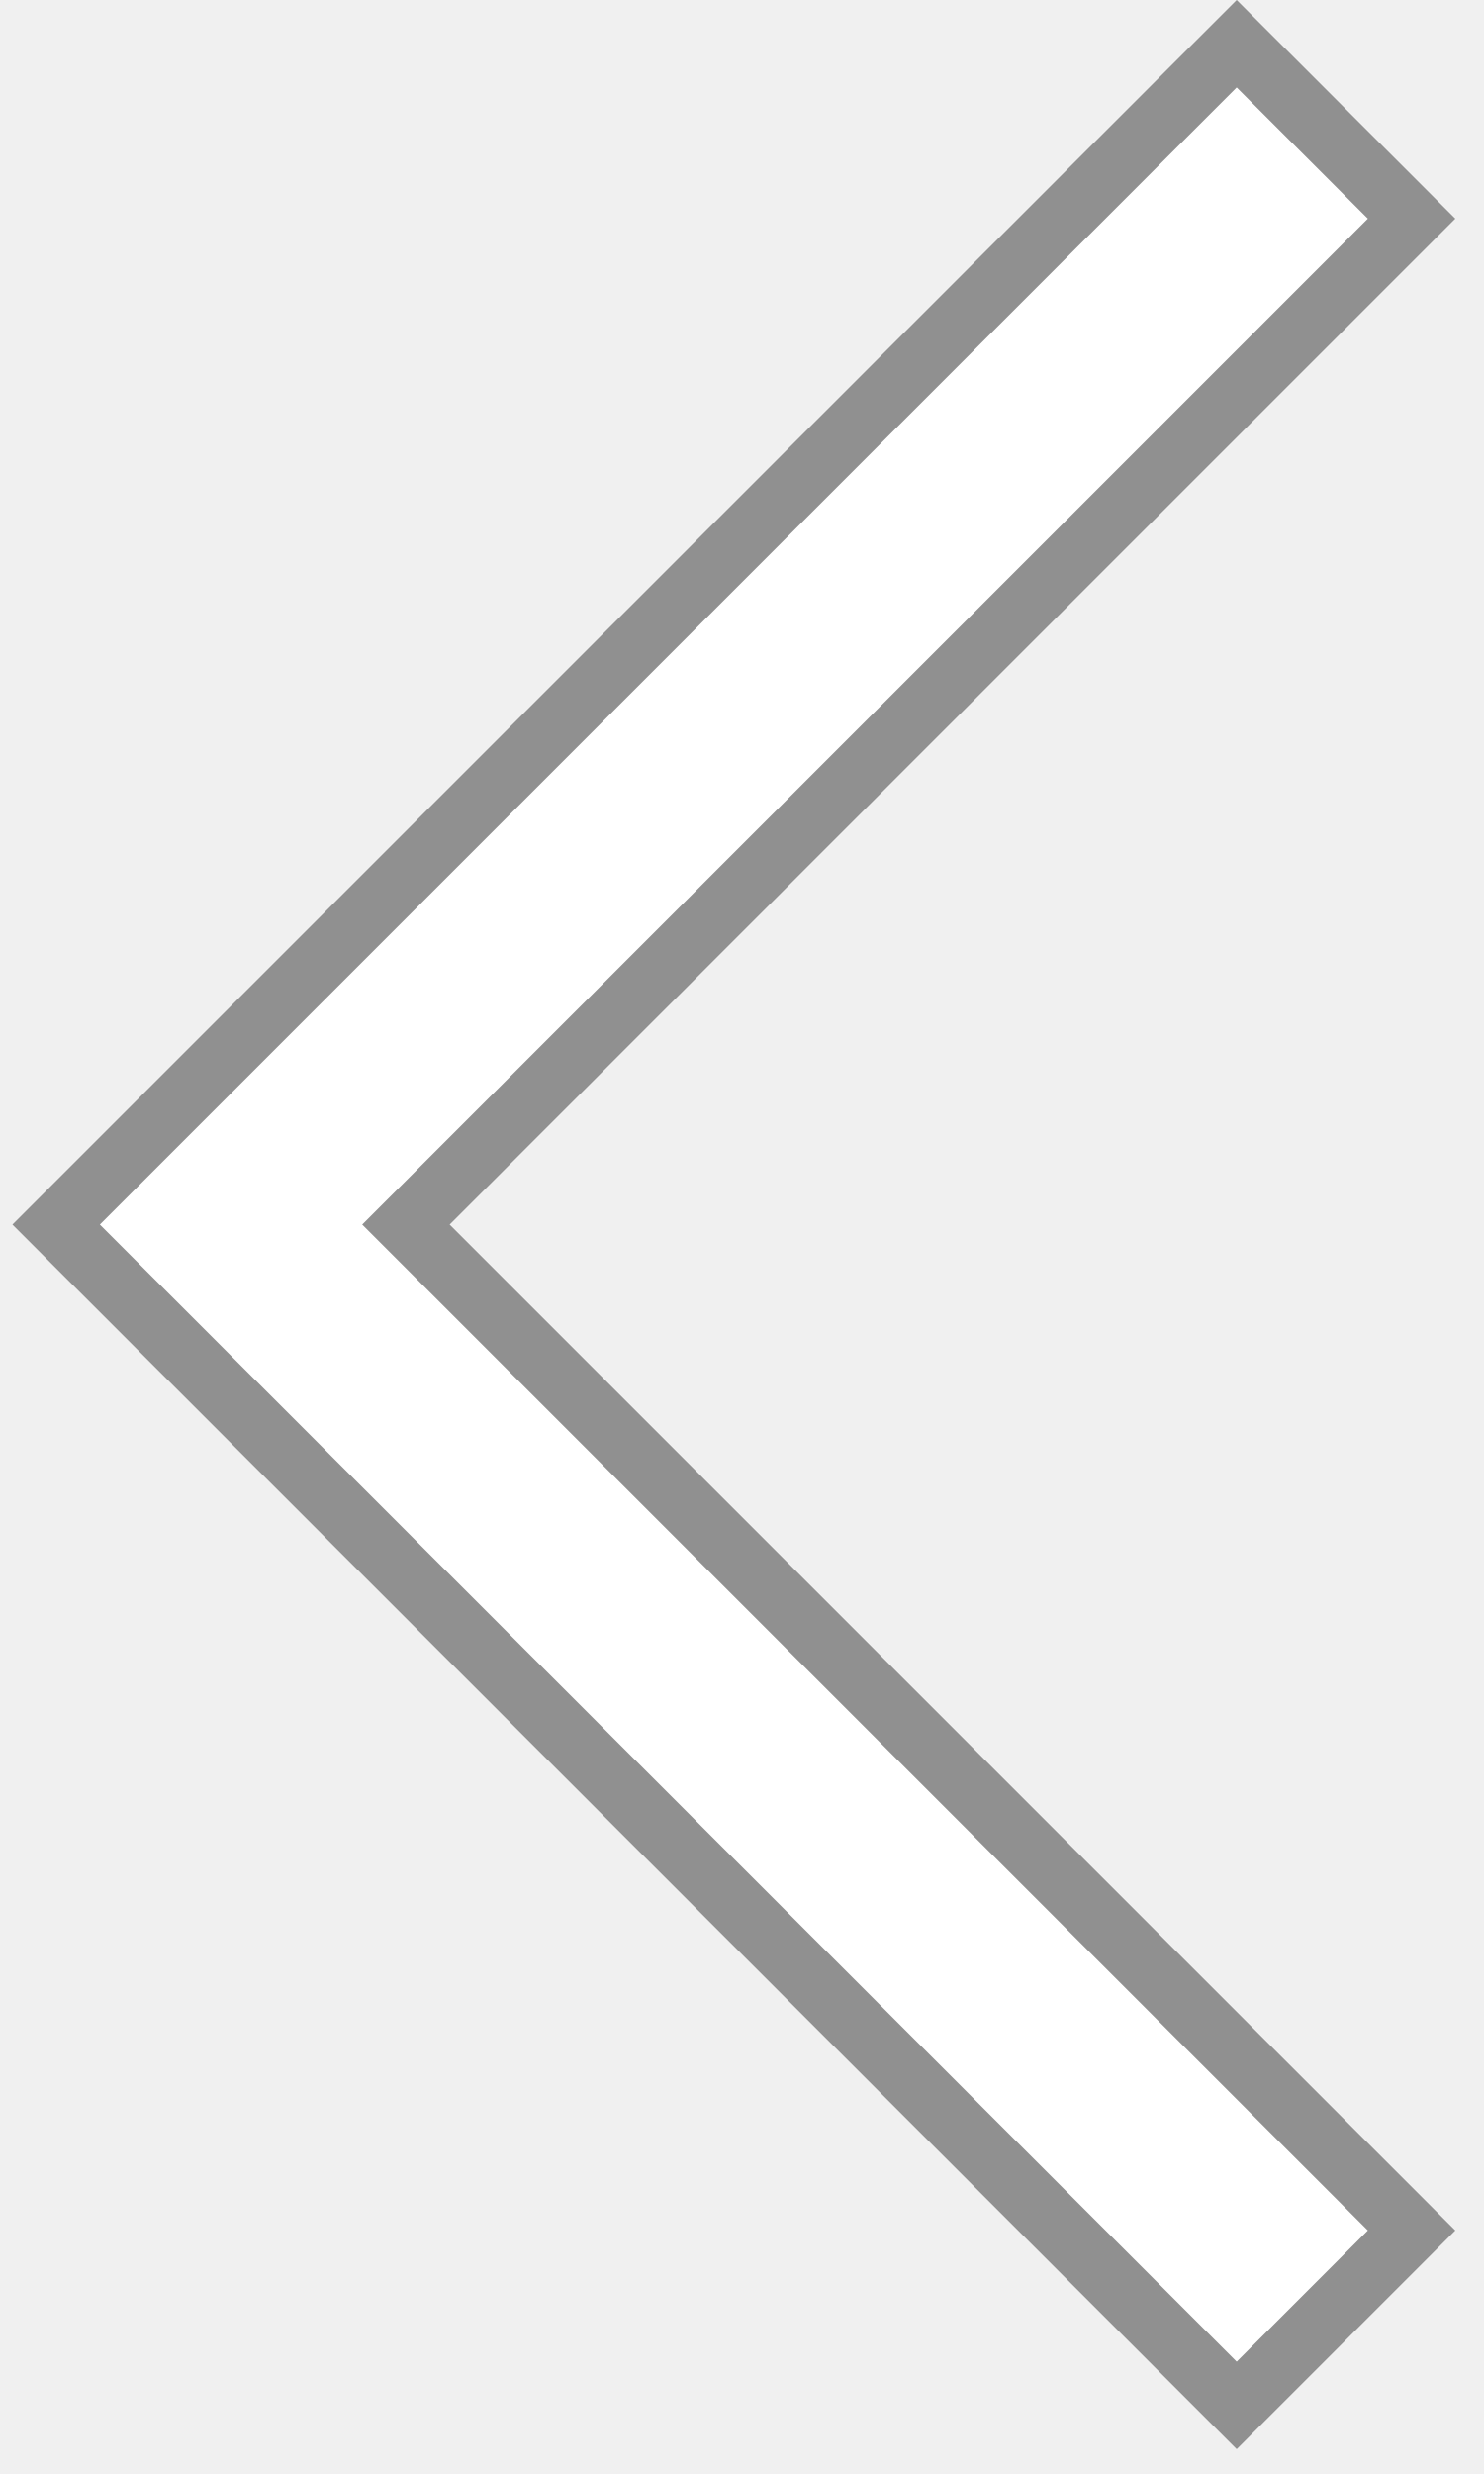
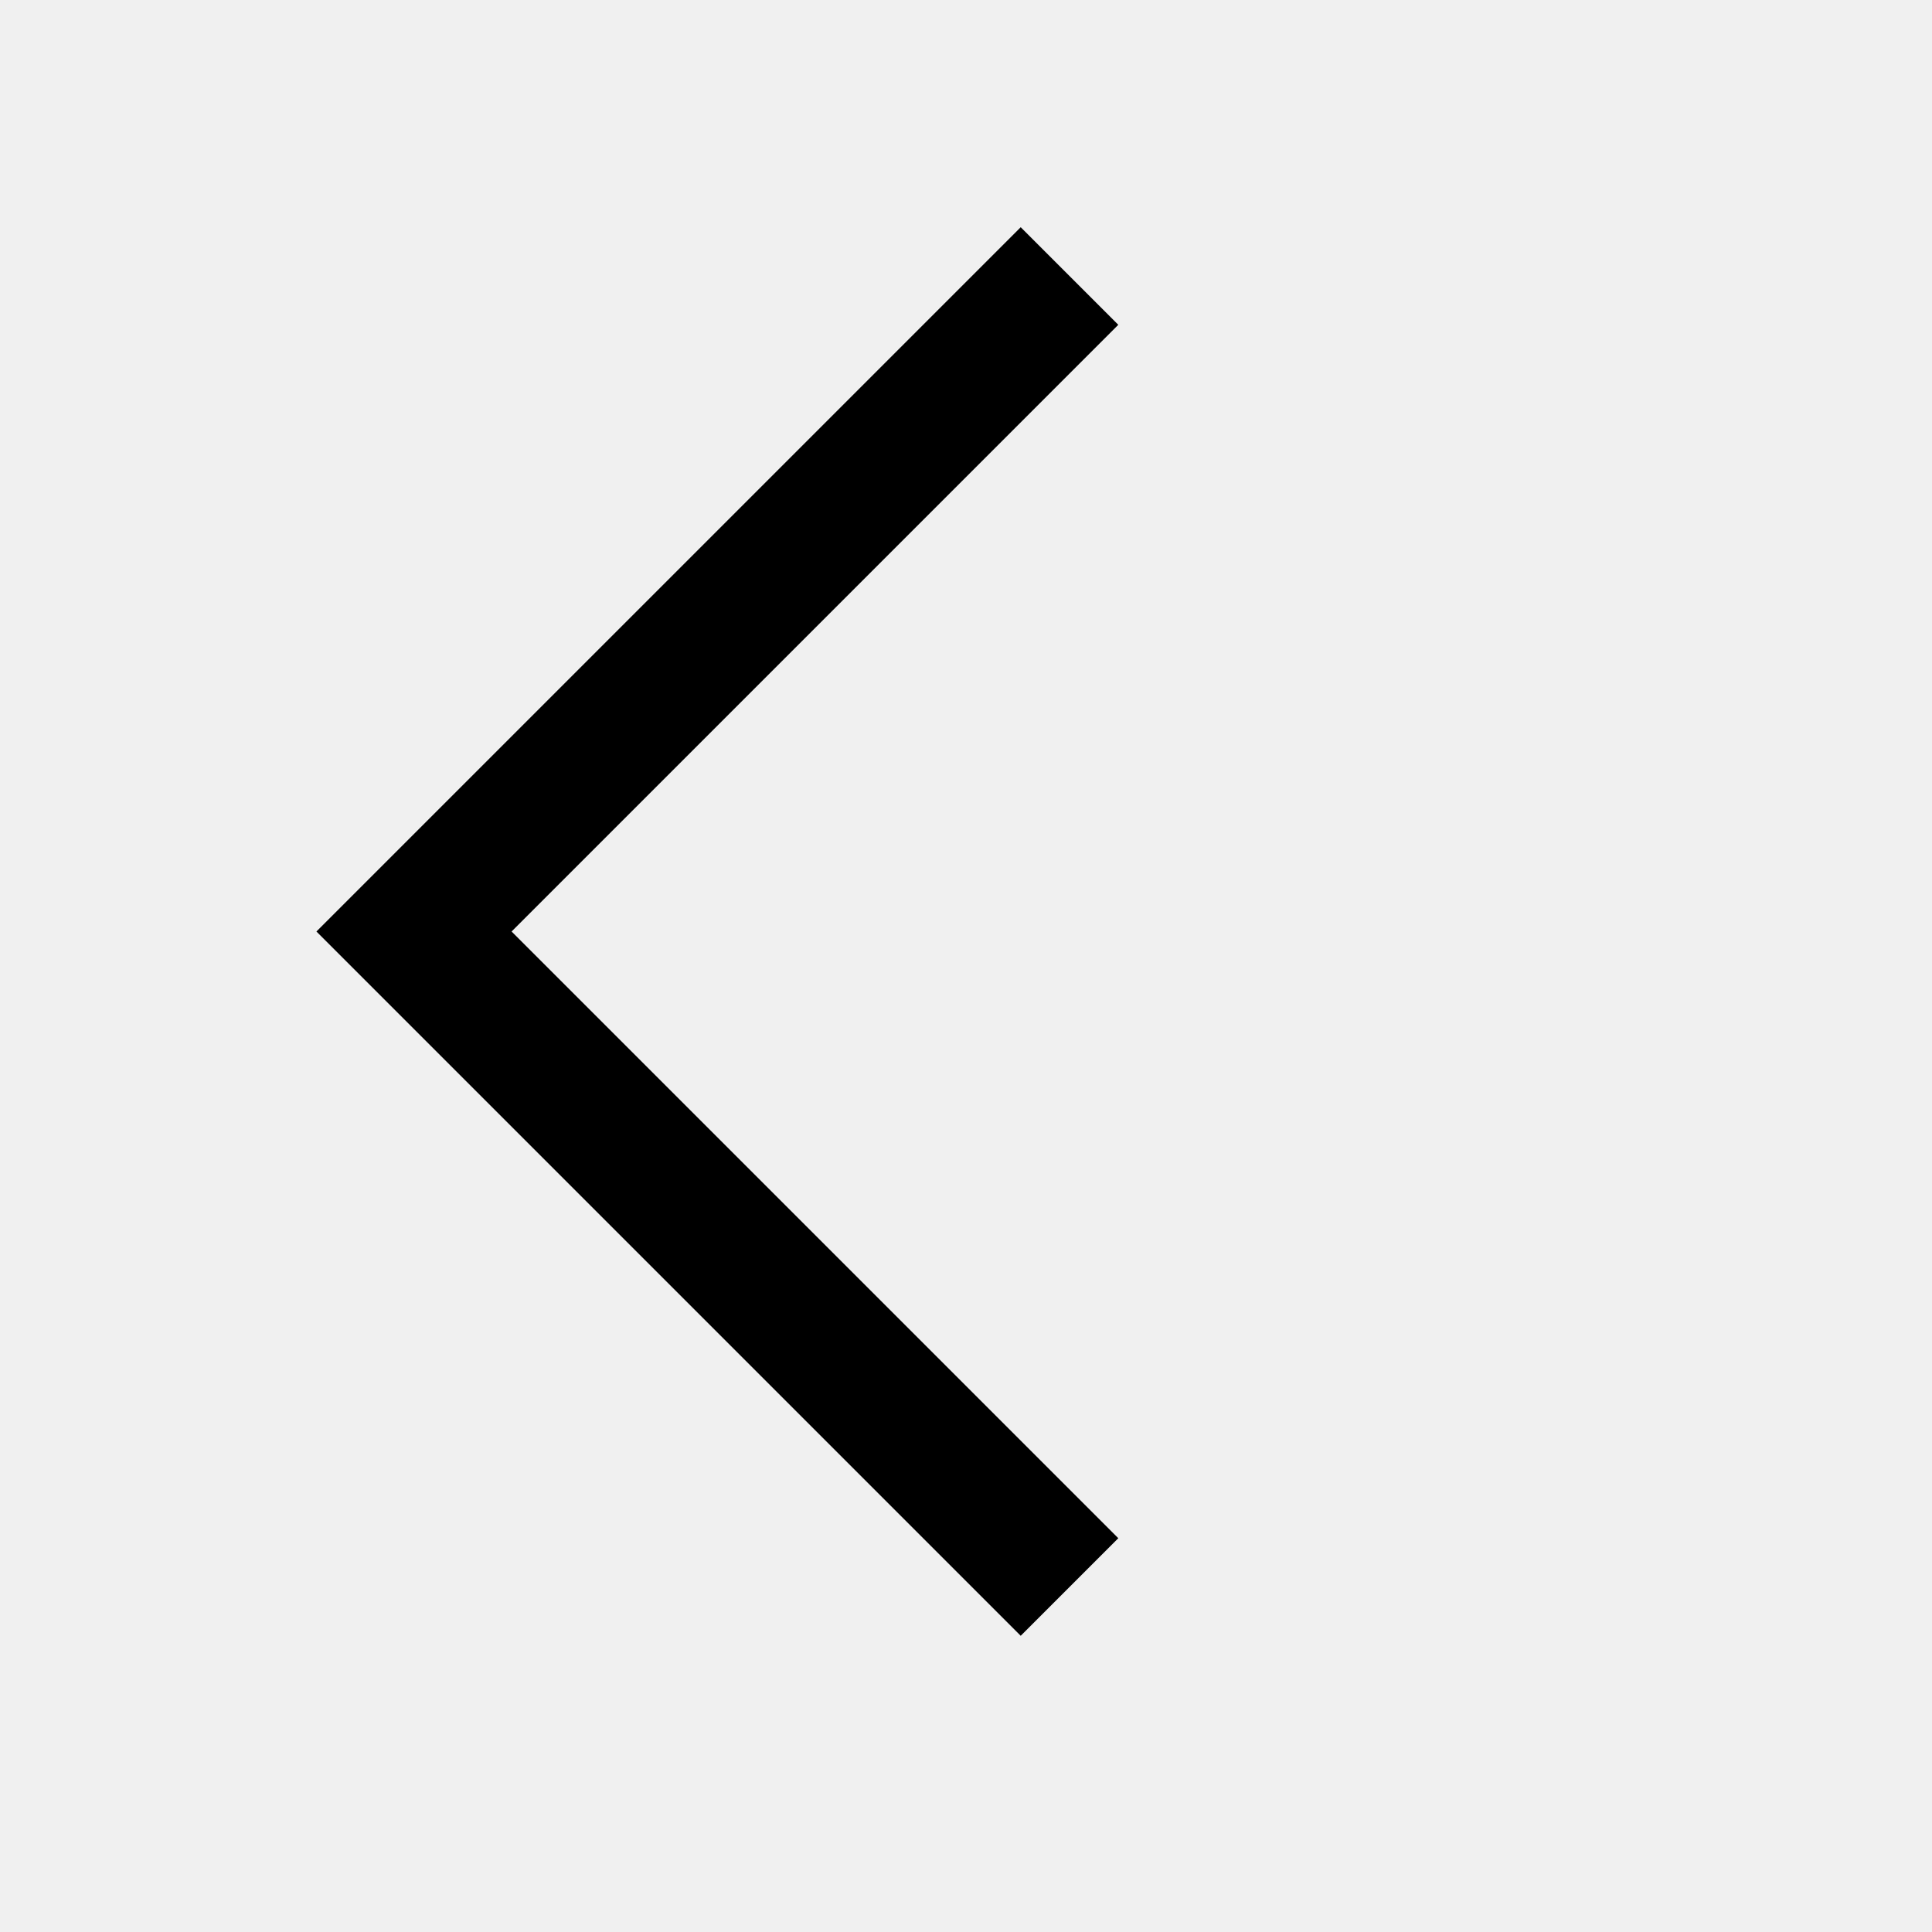
- <svg xmlns="http://www.w3.org/2000/svg" viewBox="-20 0 24 40" width="24" height="40">
-   <g transform="rotate(45)">
-     <path d="m0 0h5v23h23v5h-28z" opacity=".4" />
-     <path d="m1 1h3v23h23v3h-26z" fill="#fff" />
-   </g>
+ <svg xmlns="http://www.w3.org/2000/svg" viewBox="0 0 28 28" width="24" height="24">
+   <path d="M15.5 4L6 13.5 15.5 23" stroke="currentColor" stroke-width="2" fill="none" />
</svg>
